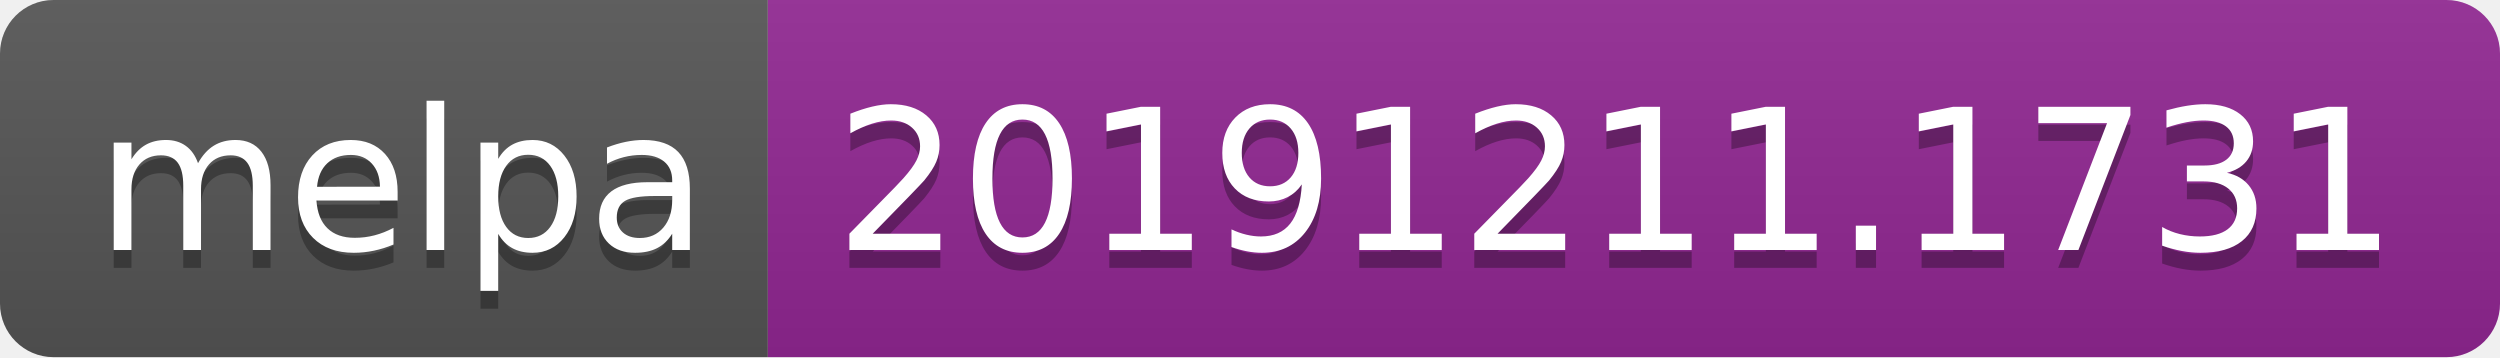
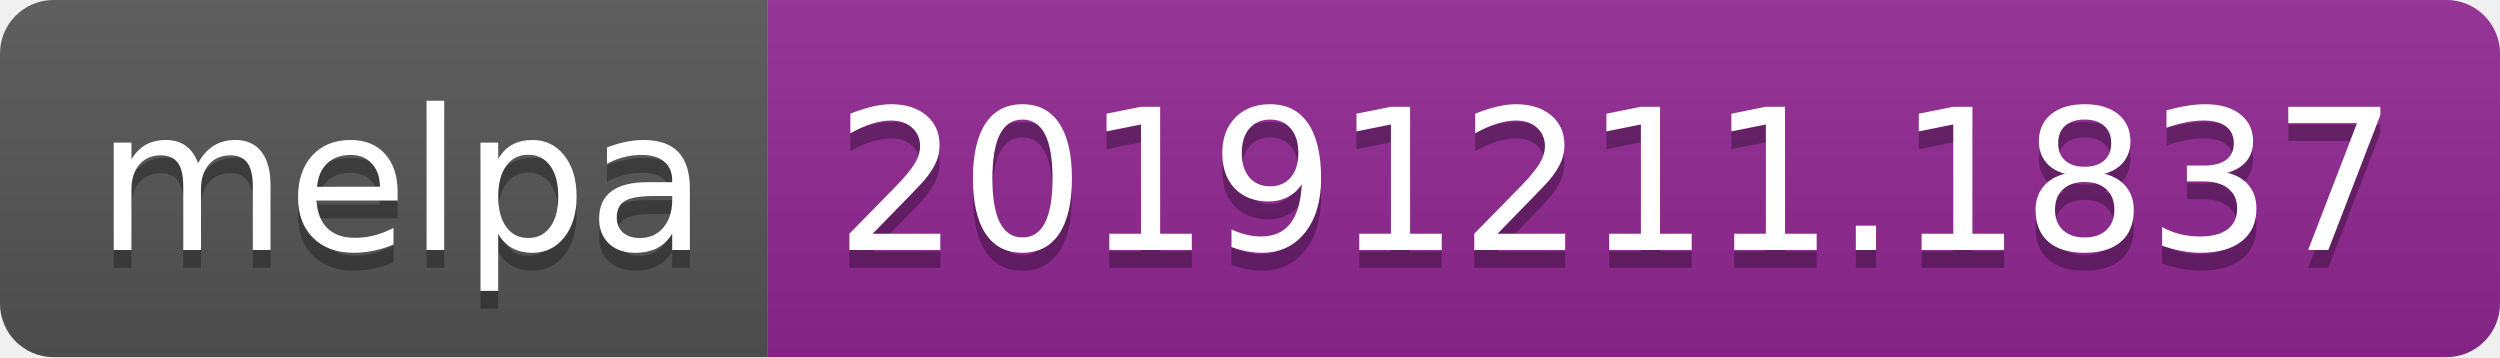
<svg xmlns="http://www.w3.org/2000/svg" width="140" height="20">
  <linearGradient id="b" x2="0" y2="100%">
    <stop offset="0" stop-color="#bbb" stop-opacity=".1" />
    <stop offset="1" stop-opacity=".1" />
  </linearGradient>
  <clipPath id="a">
    <rect width="140" height="20" rx="3" fill="#fff" />
  </clipPath>
  <g clip-path="url(#a)">
    <path fill="#555" d="M0 0h43v20H0z" />
    <path fill="#922793" d="M43 0h97v20H43z" />
    <path fill="url(#b)" d="M0 0h140v20H0z" />
  </g>
  <g fill="#fff" text-anchor="middle" font-family="DejaVu Sans,Verdana,Geneva,sans-serif" font-size="110">
    <text x="225" y="150" fill="#010101" fill-opacity=".3" transform="scale(.1)" textLength="330">melpa</text>
    <text x="225" y="140" transform="scale(.1)" textLength="330">melpa</text>
-     <text x="905" y="150" fill="#010101" fill-opacity=".3" transform="scale(.1)" textLength="870">20191211.1731</text>
-     <text x="905" y="140" transform="scale(.1)" textLength="870">20191211.1731</text>
+     <text x="905" y="150" fill="#010101" fill-opacity=".3" transform="scale(.1)" textLength="870">20191211.1837</text>
+     <text x="905" y="140" transform="scale(.1)" textLength="870">20191211.1837</text>
  </g>
</svg>
